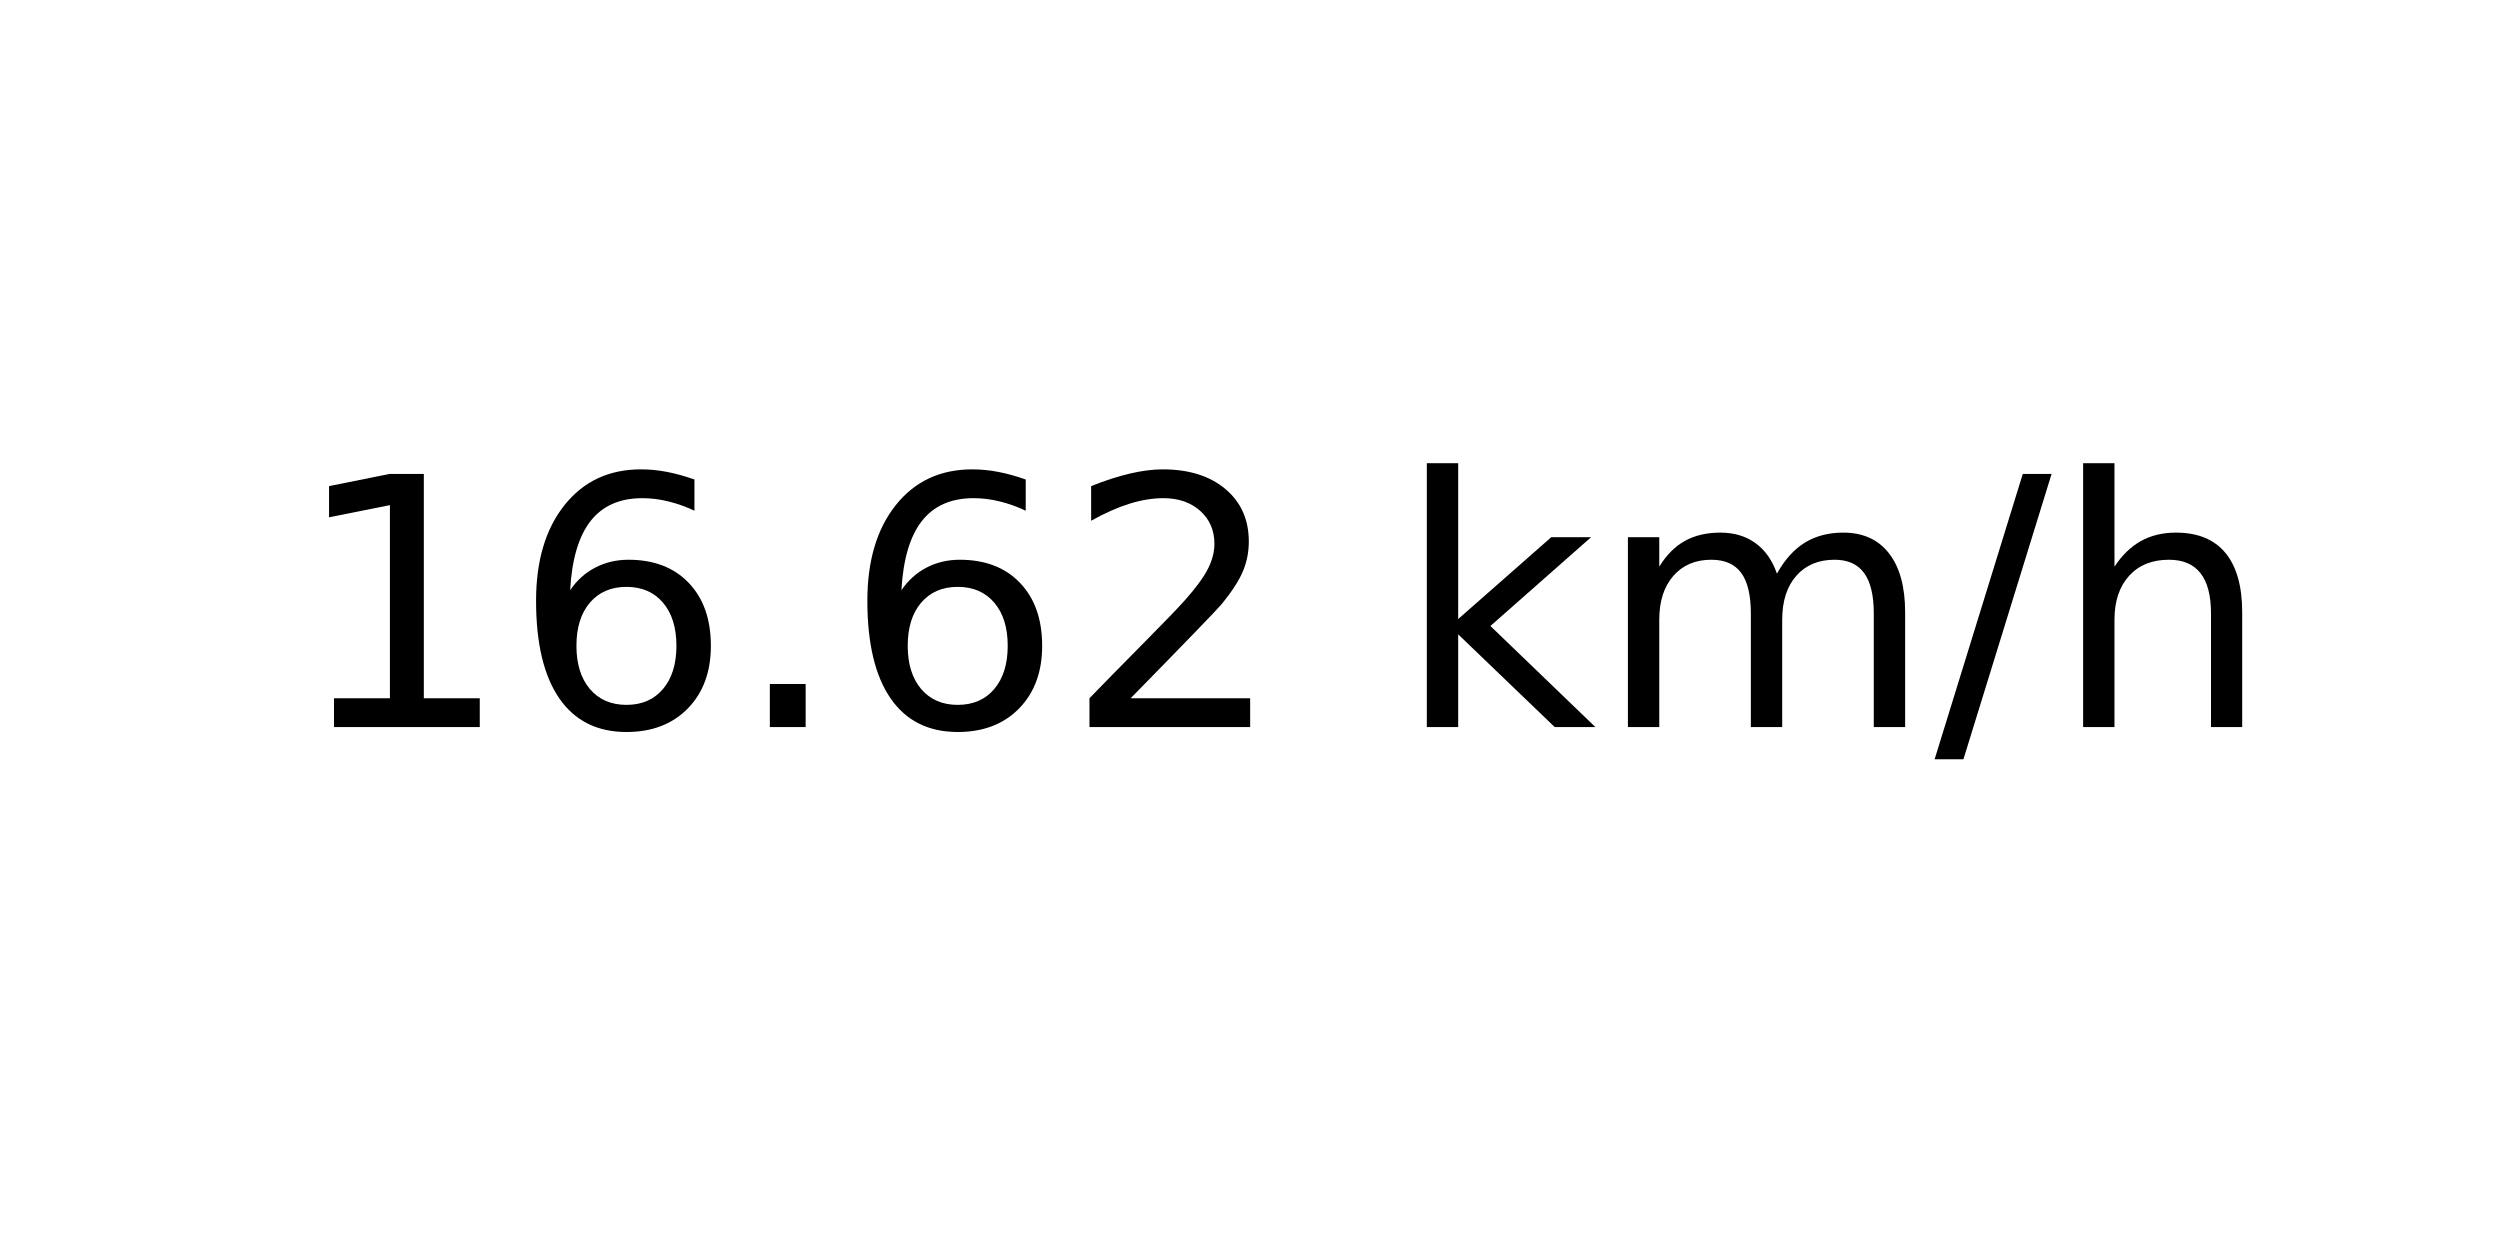
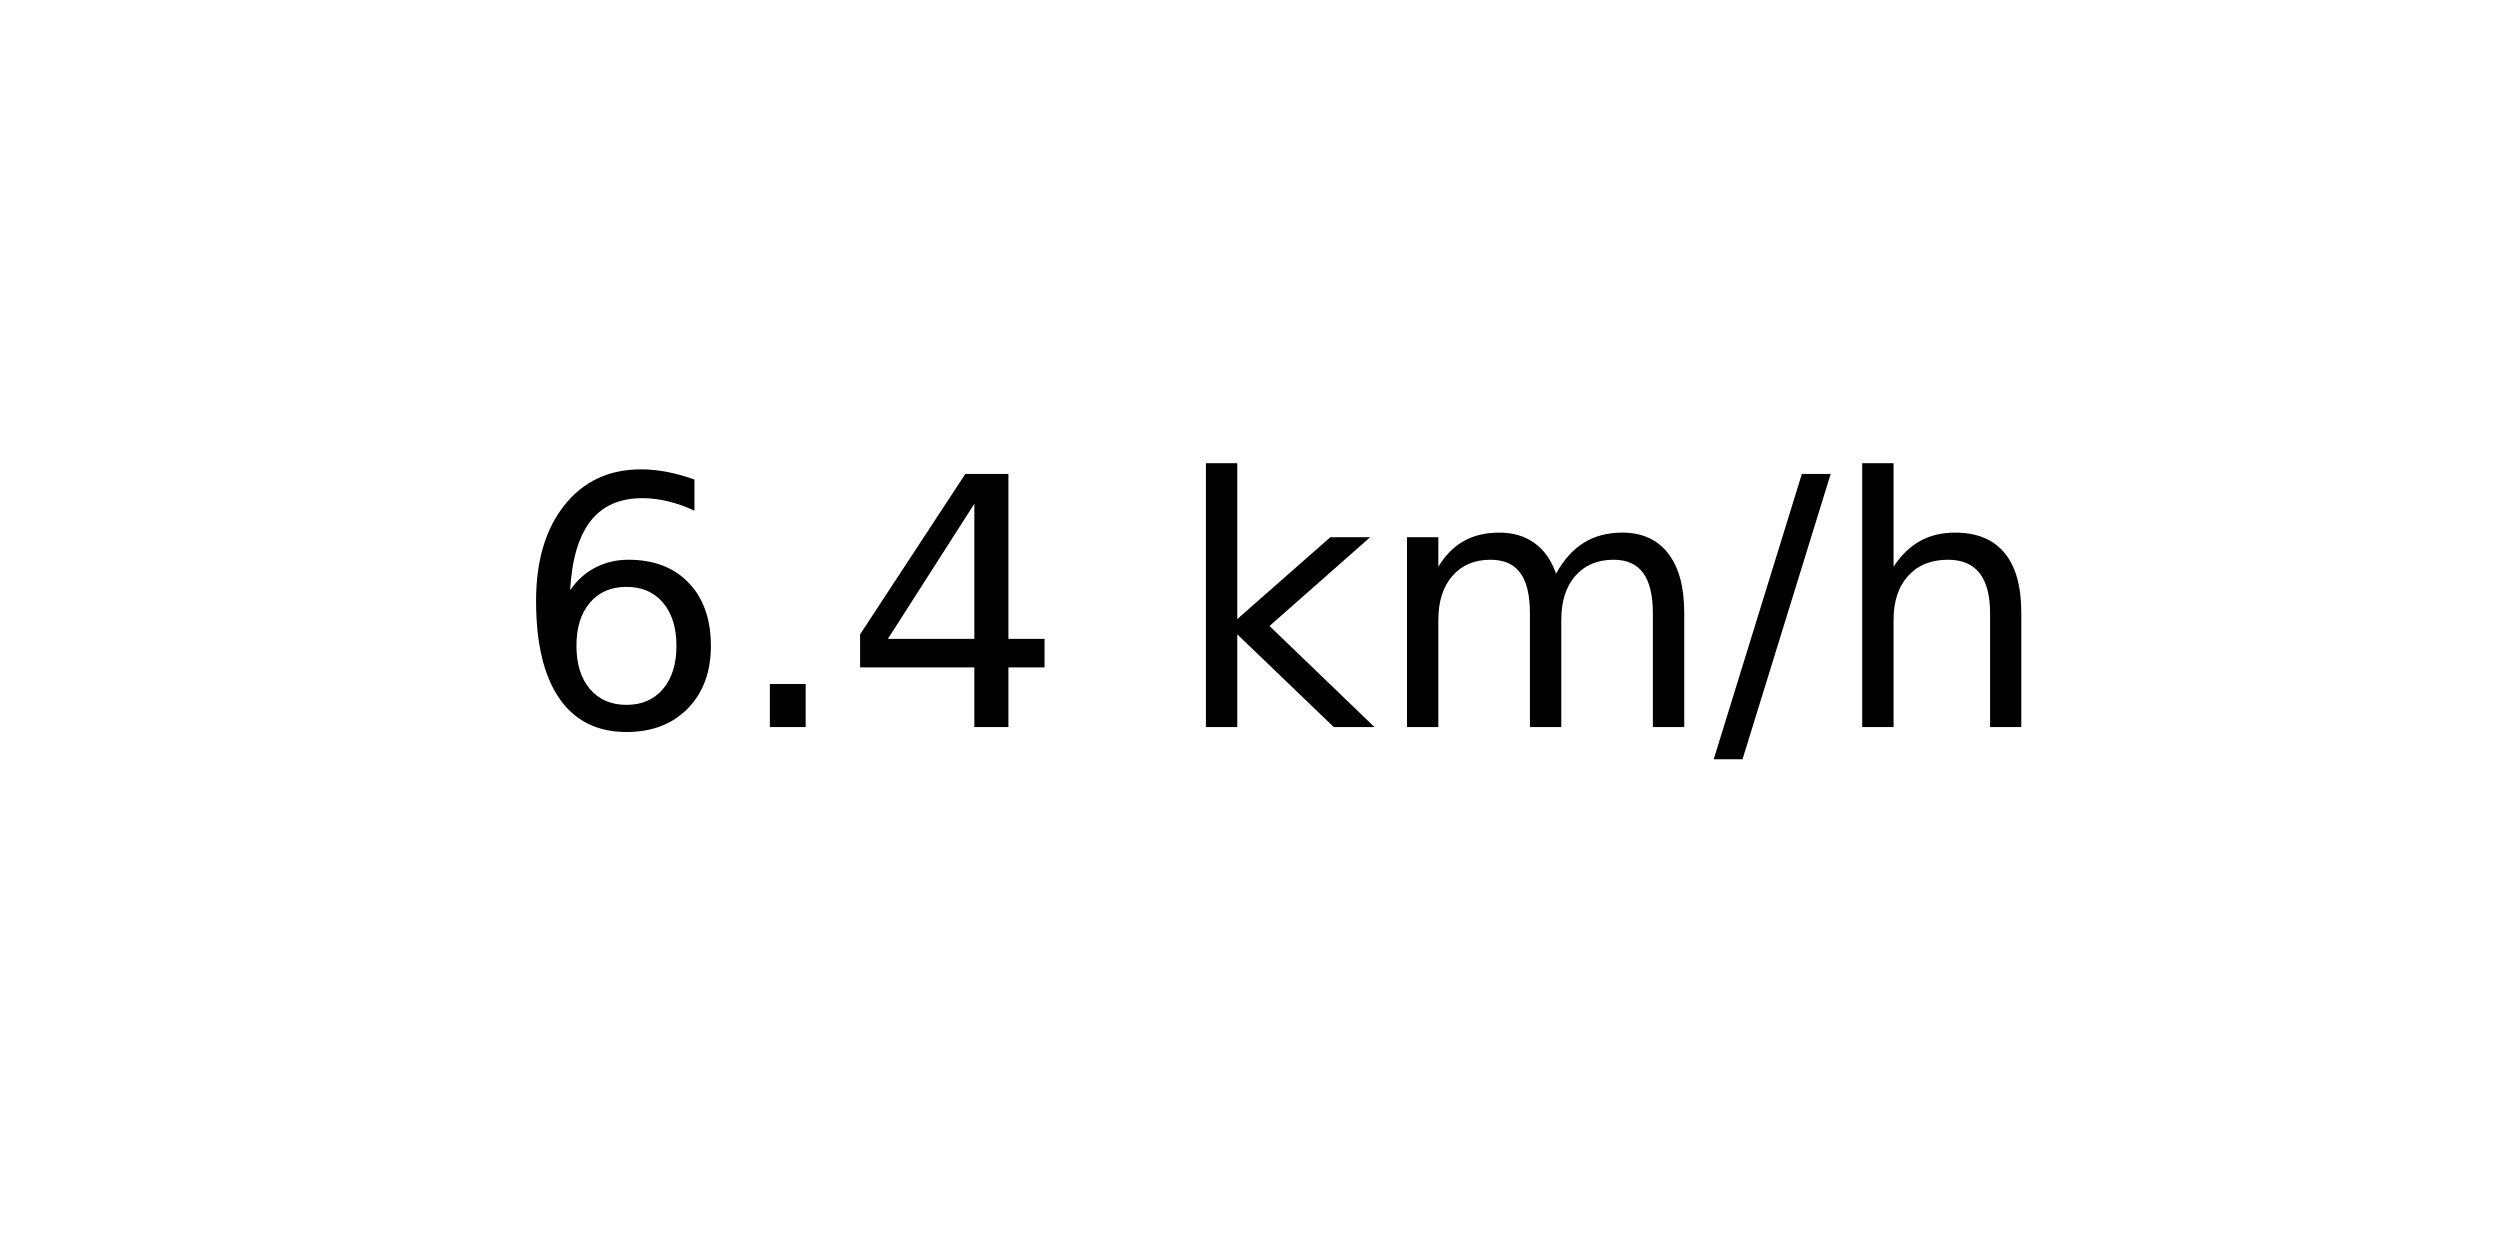
<svg xmlns="http://www.w3.org/2000/svg" xmlns:xlink="http://www.w3.org/1999/xlink" width="72pt" height="36pt" viewBox="0 0 72 36" version="1.1">
  <defs>
    <style type="text/css">*{stroke-linejoin: round; stroke-linecap: butt}</style>
  </defs>
  <g id="figure_1">
    <g id="axes_1">
      <g id="text_1">
-         <g transform="translate(8.378125 20.93937) scale(0.1 -0.1)">
+         <g transform="translate(14.74062 20.93937) scale(0.1 -0.1)">
          <defs>
-             <path id="DejaVuSans-31" d="M 794 531  L 1825 531  L 1825 4091  L 703 3866  L 703 4441  L 1819 4666  L 2450 4666  L 2450 531  L 3481 531  L 3481 0  L 794 0  L 794 531  z " transform="scale(0.015625)" />
            <path id="DejaVuSans-36" d="M 2113 2584  Q 1688 2584 1439 2293  Q 1191 2003 1191 1497  Q 1191 994 1439 701  Q 1688 409 2113 409  Q 2538 409 2786 701  Q 3034 994 3034 1497  Q 3034 2003 2786 2293  Q 2538 2584 2113 2584  z M 3366 4563  L 3366 3988  Q 3128 4100 2886 4159  Q 2644 4219 2406 4219  Q 1781 4219 1451 3797  Q 1122 3375 1075 2522  Q 1259 2794 1537 2939  Q 1816 3084 2150 3084  Q 2853 3084 3261 2657  Q 3669 2231 3669 1497  Q 3669 778 3244 343  Q 2819 -91 2113 -91  Q 1303 -91 875 529  Q 447 1150 447 2328  Q 447 3434 972 4092  Q 1497 4750 2381 4750  Q 2619 4750 2861 4703  Q 3103 4656 3366 4563  z " transform="scale(0.015625)" />
            <path id="DejaVuSans-2e" d="M 684 794  L 1344 794  L 1344 0  L 684 0  L 684 794  z " transform="scale(0.015625)" />
-             <path id="DejaVuSans-32" d="M 1228 531  L 3431 531  L 3431 0  L 469 0  L 469 531  Q 828 903 1448 1529  Q 2069 2156 2228 2338  Q 2531 2678 2651 2914  Q 2772 3150 2772 3378  Q 2772 3750 2511 3984  Q 2250 4219 1831 4219  Q 1534 4219 1204 4116  Q 875 4013 500 3803  L 500 4441  Q 881 4594 1212 4672  Q 1544 4750 1819 4750  Q 2544 4750 2975 4387  Q 3406 4025 3406 3419  Q 3406 3131 3298 2873  Q 3191 2616 2906 2266  Q 2828 2175 2409 1742  Q 1991 1309 1228 531  z " transform="scale(0.015625)" />
+             <path id="DejaVuSans-34" d="M 2419 4116  L 825 1625  L 2419 1625  L 2419 4116  z M 2253 4666  L 3047 4666  L 3047 1625  L 3713 1625  L 3713 1100  L 3047 1100  L 3047 0  L 2419 0  L 2419 1100  L 313 1100  L 313 1709  L 2253 4666  z " transform="scale(0.015625)" />
            <path id="DejaVuSans-20" transform="scale(0.015625)" />
            <path id="DejaVuSans-6b" d="M 581 4863  L 1159 4863  L 1159 1991  L 2875 3500  L 3609 3500  L 1753 1863  L 3688 0  L 2938 0  L 1159 1709  L 1159 0  L 581 0  L 581 4863  z " transform="scale(0.015625)" />
            <path id="DejaVuSans-6d" d="M 3328 2828  Q 3544 3216 3844 3400  Q 4144 3584 4550 3584  Q 5097 3584 5394 3201  Q 5691 2819 5691 2113  L 5691 0  L 5113 0  L 5113 2094  Q 5113 2597 4934 2840  Q 4756 3084 4391 3084  Q 3944 3084 3684 2787  Q 3425 2491 3425 1978  L 3425 0  L 2847 0  L 2847 2094  Q 2847 2600 2669 2842  Q 2491 3084 2119 3084  Q 1678 3084 1418 2786  Q 1159 2488 1159 1978  L 1159 0  L 581 0  L 581 3500  L 1159 3500  L 1159 2956  Q 1356 3278 1631 3431  Q 1906 3584 2284 3584  Q 2666 3584 2933 3390  Q 3200 3197 3328 2828  z " transform="scale(0.015625)" />
            <path id="DejaVuSans-2f" d="M 1625 4666  L 2156 4666  L 531 -594  L 0 -594  L 1625 4666  z " transform="scale(0.015625)" />
            <path id="DejaVuSans-68" d="M 3513 2113  L 3513 0  L 2938 0  L 2938 2094  Q 2938 2591 2744 2837  Q 2550 3084 2163 3084  Q 1697 3084 1428 2787  Q 1159 2491 1159 1978  L 1159 0  L 581 0  L 581 4863  L 1159 4863  L 1159 2956  Q 1366 3272 1645 3428  Q 1925 3584 2291 3584  Q 2894 3584 3203 3211  Q 3513 2838 3513 2113  z " transform="scale(0.015625)" />
          </defs>
-           <use xlink:href="#DejaVuSans-31" />
-           <use xlink:href="#DejaVuSans-36" x="63.623" />
-           <use xlink:href="#DejaVuSans-2e" x="127.246" />
-           <use xlink:href="#DejaVuSans-36" x="159.033" />
-           <use xlink:href="#DejaVuSans-32" x="222.656" />
-           <use xlink:href="#DejaVuSans-20" x="286.279" />
-           <use xlink:href="#DejaVuSans-6b" x="318.066" />
-           <use xlink:href="#DejaVuSans-6d" x="375.977" />
-           <use xlink:href="#DejaVuSans-2f" x="473.389" />
-           <use xlink:href="#DejaVuSans-68" x="507.08" />
+           <use xlink:href="#DejaVuSans-36" />
+           <use xlink:href="#DejaVuSans-2e" x="63.623" />
+           <use xlink:href="#DejaVuSans-34" x="95.41" />
+           <use xlink:href="#DejaVuSans-20" x="159.033" />
+           <use xlink:href="#DejaVuSans-6b" x="190.82" />
+           <use xlink:href="#DejaVuSans-6d" x="248.73" />
+           <use xlink:href="#DejaVuSans-2f" x="346.143" />
+           <use xlink:href="#DejaVuSans-68" x="379.834" />
        </g>
      </g>
    </g>
  </g>
</svg>
